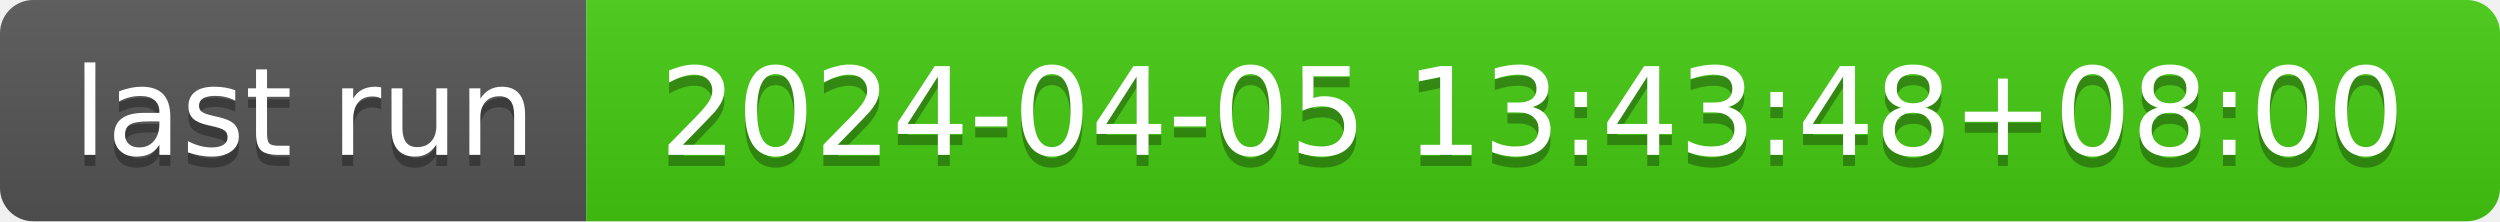
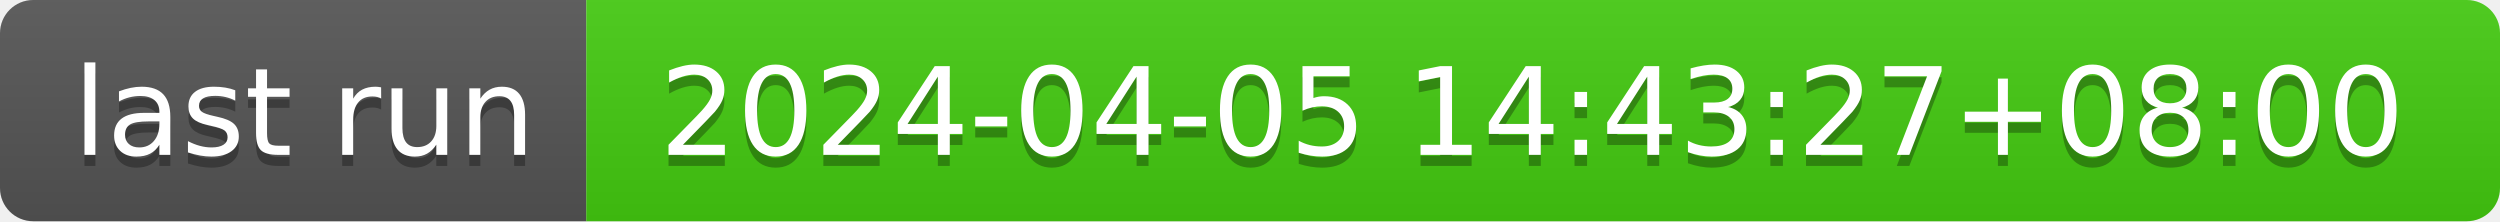
- <svg xmlns="http://www.w3.org/2000/svg" width="226" height="20" role="img" aria-label="last run: 2024-04-05 13:43:48+08:00">
+ <svg xmlns="http://www.w3.org/2000/svg" width="226" height="20" role="img" aria-label="last run: 2024-04-05 14:43:27+08:00">
  <linearGradient id="s" x2="0" y2="100%">
    <stop offset="0" stop-color="#bbb" stop-opacity=".1" />
    <stop offset="1" stop-opacity=".1" />
  </linearGradient>
  <clipPath id="r">
    <rect width="226" height="20" rx="3" fill="#fff" />
  </clipPath>
  <g clip-path="url(#r)">
    <rect width="53" height="20" fill="#555" />
    <rect x="53" width="173" height="20" fill="#4c1" />
    <rect width="226" height="20" fill="url(#s)" />
  </g>
  <g fill="#fff" text-anchor="middle" font-family="Verdana,Geneva,DejaVu Sans,sans-serif" text-rendering="geometricPrecision" font-size="110">
    <text aria-hidden="true" x="275" y="150" fill="#010101" fill-opacity=".3" transform="scale(.1)" textLength="430">last run</text>
    <text x="275" y="140" transform="scale(.1)" fill="#fff" textLength="430">last run</text>
-     <text aria-hidden="true" x="1385" y="150" fill="#010101" fill-opacity=".3" transform="scale(.1)" textLength="1630">2024-04-05 13:43:48+08:00</text>
-     <text x="1385" y="140" transform="scale(.1)" fill="#fff" textLength="1630">2024-04-05 13:43:48+08:00</text>
+     <text aria-hidden="true" x="1385" y="150" fill="#010101" fill-opacity=".3" transform="scale(.1)" textLength="1630">2024-04-05 14:43:27+08:00</text>
+     <text x="1385" y="140" transform="scale(.1)" fill="#fff" textLength="1630">2024-04-05 14:43:27+08:00</text>
  </g>
</svg>
